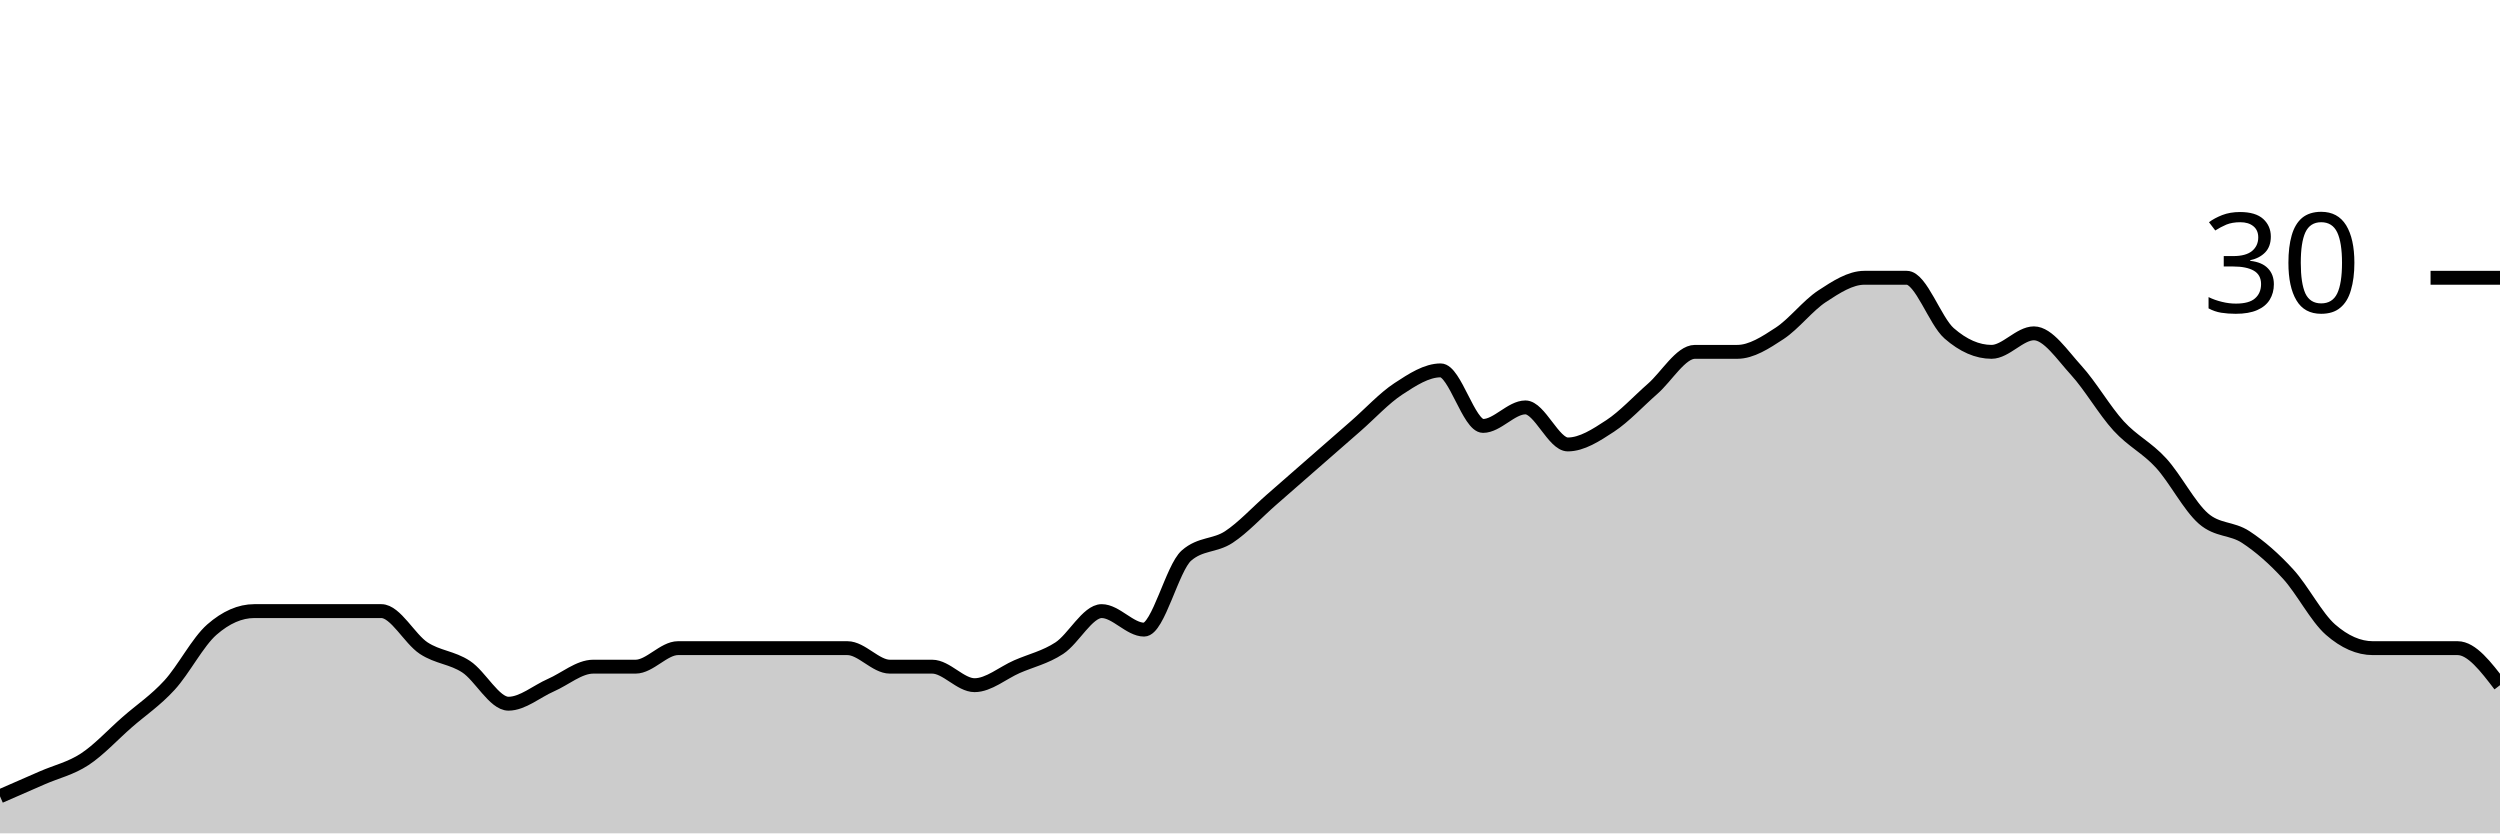
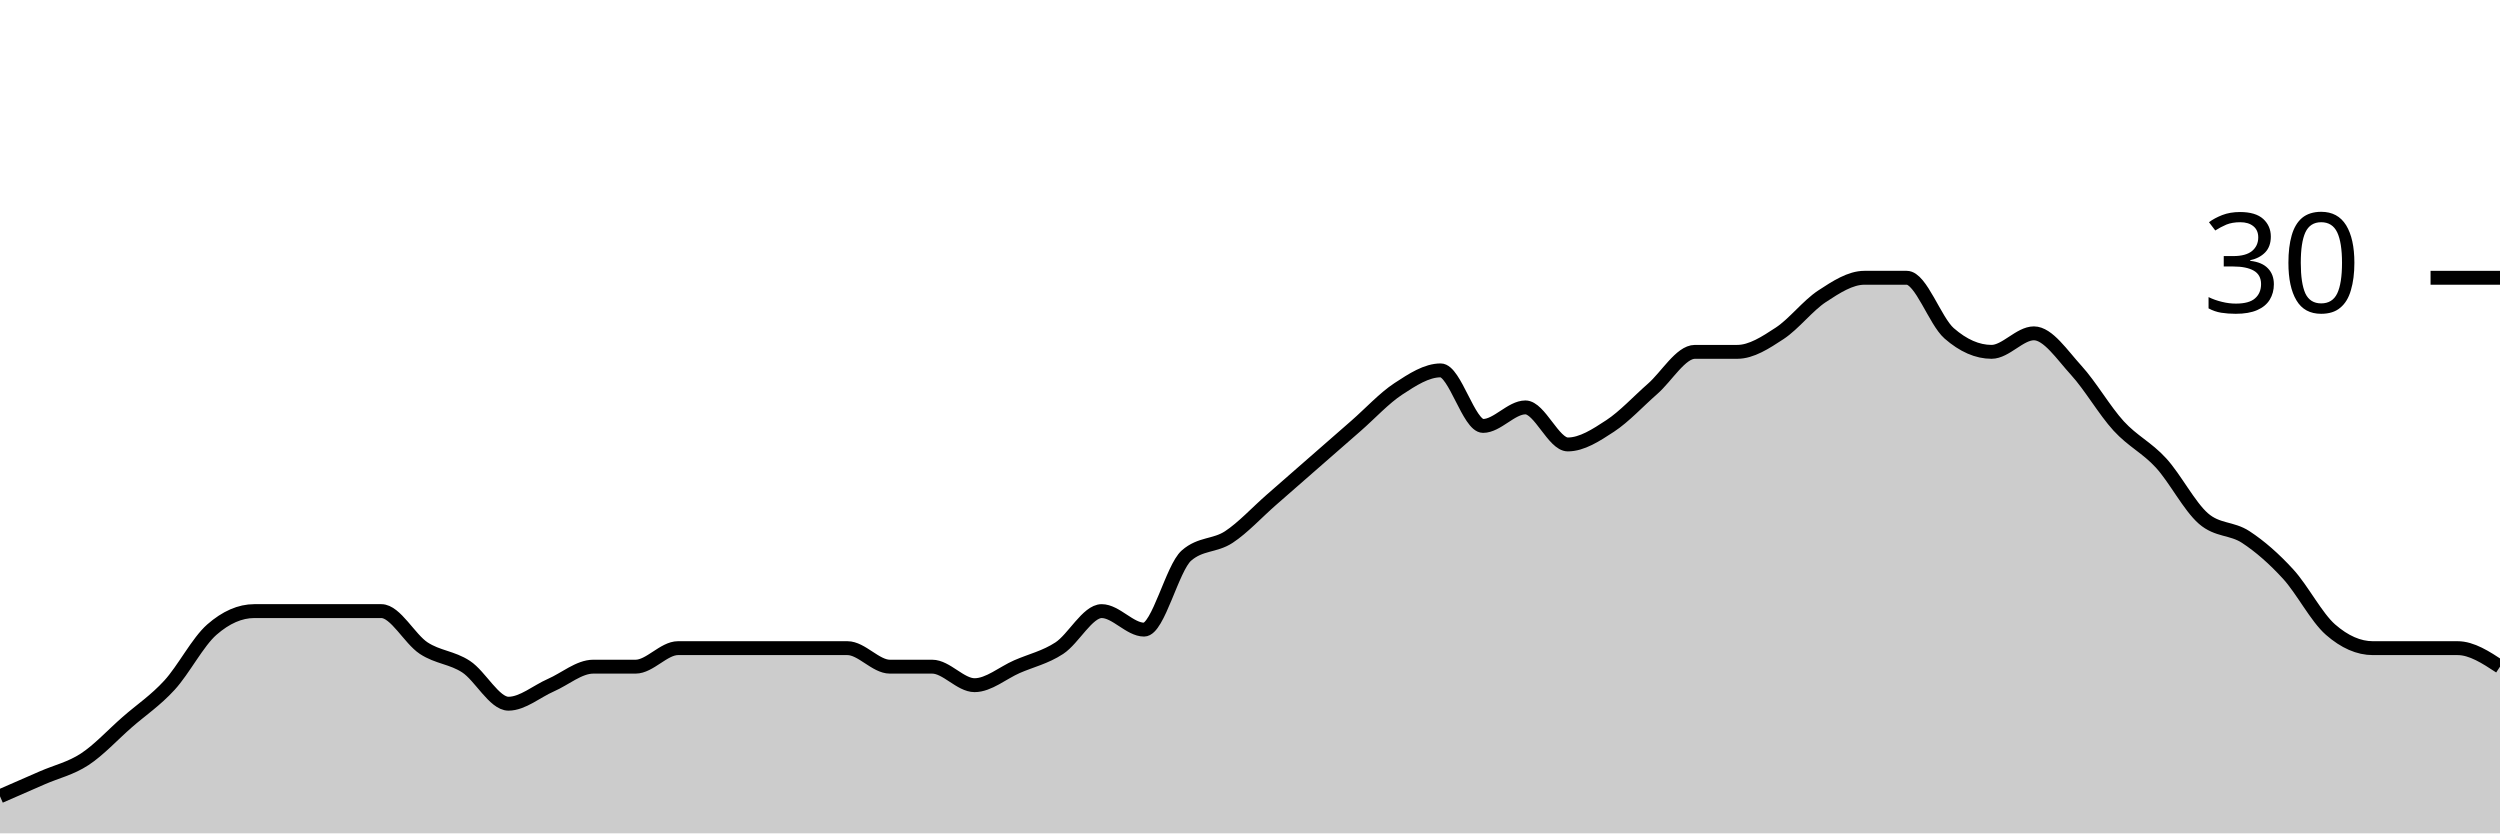
<svg xmlns="http://www.w3.org/2000/svg" viewBox="0 0 180 60">
  <g transform="translate(0,20)">
-     <path class="area" fill="rgba(0, 0, 0, 0.2)" d="M0,37.333C1.017,36.889,2.034,36.444,3.051,36C4.068,35.556,5.085,35.333,6.102,34.667C7.119,34,8.136,32.889,9.153,32C10.169,31.111,11.186,30.444,12.203,29.333C13.22,28.222,14.237,26.222,15.254,25.333C16.271,24.444,17.288,24,18.305,24C19.322,24,20.339,24,21.356,24C22.373,24,23.39,24,24.407,24C25.424,24,26.441,24,27.458,24C28.475,24,29.492,26,30.508,26.667C31.525,27.333,32.542,27.333,33.559,28C34.576,28.667,35.593,30.667,36.61,30.667C37.627,30.667,38.644,29.778,39.661,29.333C40.678,28.889,41.695,28,42.712,28C43.729,28,44.746,28,45.763,28C46.78,28,47.797,26.667,48.814,26.667C49.831,26.667,50.847,26.667,51.864,26.667C52.881,26.667,53.898,26.667,54.915,26.667C55.932,26.667,56.949,26.667,57.966,26.667C58.983,26.667,60,26.667,61.017,26.667C62.034,26.667,63.051,28,64.068,28C65.085,28,66.102,28,67.119,28C68.136,28,69.153,29.333,70.169,29.333C71.186,29.333,72.203,28.444,73.22,28C74.237,27.556,75.254,27.333,76.271,26.667C77.288,26,78.305,24,79.322,24C80.339,24,81.356,25.333,82.373,25.333C83.39,25.333,84.407,20.889,85.424,20C86.441,19.111,87.458,19.333,88.475,18.667C89.492,18,90.508,16.889,91.525,16C92.542,15.111,93.559,14.222,94.576,13.333C95.593,12.444,96.61,11.556,97.627,10.667C98.644,9.778,99.661,8.667,100.678,8C101.695,7.333,102.712,6.667,103.729,6.667C104.746,6.667,105.763,10.667,106.78,10.667C107.797,10.667,108.814,9.333,109.831,9.333C110.847,9.333,111.864,12,112.881,12C113.898,12,114.915,11.333,115.932,10.667C116.949,10,117.966,8.889,118.983,8C120,7.111,121.017,5.333,122.034,5.333C123.051,5.333,124.068,5.333,125.085,5.333C126.102,5.333,127.119,4.667,128.136,4C129.153,3.333,130.169,2,131.186,1.333C132.203,0.667,133.22,0,134.237,0C135.254,0,136.271,0,137.288,0C138.305,0,139.322,3.111,140.339,4C141.356,4.889,142.373,5.333,143.39,5.333C144.407,5.333,145.424,4,146.441,4C147.458,4,148.475,5.556,149.492,6.667C150.508,7.778,151.525,9.556,152.542,10.667C153.559,11.778,154.576,12.222,155.593,13.333C156.61,14.444,157.627,16.444,158.644,17.333C159.661,18.222,160.678,18,161.695,18.667C162.712,19.333,163.729,20.222,164.746,21.333C165.763,22.444,166.78,24.444,167.797,25.333C168.814,26.222,169.831,26.667,170.847,26.667C171.864,26.667,172.881,26.667,173.898,26.667C174.915,26.667,175.932,26.667,176.949,26.667C177.966,26.667,178.983,28,180,29.333L180,40C178.983,40,177.966,40,176.949,40C175.932,40,174.915,40,173.898,40C172.881,40,171.864,40,170.847,40C169.831,40,168.814,40,167.797,40C166.78,40,165.763,40,164.746,40C163.729,40,162.712,40,161.695,40C160.678,40,159.661,40,158.644,40C157.627,40,156.61,40,155.593,40C154.576,40,153.559,40,152.542,40C151.525,40,150.508,40,149.492,40C148.475,40,147.458,40,146.441,40C145.424,40,144.407,40,143.39,40C142.373,40,141.356,40,140.339,40C139.322,40,138.305,40,137.288,40C136.271,40,135.254,40,134.237,40C133.22,40,132.203,40,131.186,40C130.169,40,129.153,40,128.136,40C127.119,40,126.102,40,125.085,40C124.068,40,123.051,40,122.034,40C121.017,40,120,40,118.983,40C117.966,40,116.949,40,115.932,40C114.915,40,113.898,40,112.881,40C111.864,40,110.847,40,109.831,40C108.814,40,107.797,40,106.78,40C105.763,40,104.746,40,103.729,40C102.712,40,101.695,40,100.678,40C99.661,40,98.644,40,97.627,40C96.61,40,95.593,40,94.576,40C93.559,40,92.542,40,91.525,40C90.508,40,89.492,40,88.475,40C87.458,40,86.441,40,85.424,40C84.407,40,83.39,40,82.373,40C81.356,40,80.339,40,79.322,40C78.305,40,77.288,40,76.271,40C75.254,40,74.237,40,73.22,40C72.203,40,71.186,40,70.169,40C69.153,40,68.136,40,67.119,40C66.102,40,65.085,40,64.068,40C63.051,40,62.034,40,61.017,40C60,40,58.983,40,57.966,40C56.949,40,55.932,40,54.915,40C53.898,40,52.881,40,51.864,40C50.847,40,49.831,40,48.814,40C47.797,40,46.78,40,45.763,40C44.746,40,43.729,40,42.712,40C41.695,40,40.678,40,39.661,40C38.644,40,37.627,40,36.61,40C35.593,40,34.576,40,33.559,40C32.542,40,31.525,40,30.508,40C29.492,40,28.475,40,27.458,40C26.441,40,25.424,40,24.407,40C23.39,40,22.373,40,21.356,40C20.339,40,19.322,40,18.305,40C17.288,40,16.271,40,15.254,40C14.237,40,13.22,40,12.203,40C11.186,40,10.169,40,9.153,40C8.136,40,7.119,40,6.102,40C5.085,40,4.068,40,3.051,40C2.034,40,1.017,40,0,40Z" />
-     <path class="line" stroke="black" fill="none" d="M0,37.333C1.017,36.889,2.034,36.444,3.051,36C4.068,35.556,5.085,35.333,6.102,34.667C7.119,34,8.136,32.889,9.153,32C10.169,31.111,11.186,30.444,12.203,29.333C13.22,28.222,14.237,26.222,15.254,25.333C16.271,24.444,17.288,24,18.305,24C19.322,24,20.339,24,21.356,24C22.373,24,23.39,24,24.407,24C25.424,24,26.441,24,27.458,24C28.475,24,29.492,26,30.508,26.667C31.525,27.333,32.542,27.333,33.559,28C34.576,28.667,35.593,30.667,36.61,30.667C37.627,30.667,38.644,29.778,39.661,29.333C40.678,28.889,41.695,28,42.712,28C43.729,28,44.746,28,45.763,28C46.78,28,47.797,26.667,48.814,26.667C49.831,26.667,50.847,26.667,51.864,26.667C52.881,26.667,53.898,26.667,54.915,26.667C55.932,26.667,56.949,26.667,57.966,26.667C58.983,26.667,60,26.667,61.017,26.667C62.034,26.667,63.051,28,64.068,28C65.085,28,66.102,28,67.119,28C68.136,28,69.153,29.333,70.169,29.333C71.186,29.333,72.203,28.444,73.22,28C74.237,27.556,75.254,27.333,76.271,26.667C77.288,26,78.305,24,79.322,24C80.339,24,81.356,25.333,82.373,25.333C83.39,25.333,84.407,20.889,85.424,20C86.441,19.111,87.458,19.333,88.475,18.667C89.492,18,90.508,16.889,91.525,16C92.542,15.111,93.559,14.222,94.576,13.333C95.593,12.444,96.61,11.556,97.627,10.667C98.644,9.778,99.661,8.667,100.678,8C101.695,7.333,102.712,6.667,103.729,6.667C104.746,6.667,105.763,10.667,106.78,10.667C107.797,10.667,108.814,9.333,109.831,9.333C110.847,9.333,111.864,12,112.881,12C113.898,12,114.915,11.333,115.932,10.667C116.949,10,117.966,8.889,118.983,8C120,7.111,121.017,5.333,122.034,5.333C123.051,5.333,124.068,5.333,125.085,5.333C126.102,5.333,127.119,4.667,128.136,4C129.153,3.333,130.169,2,131.186,1.333C132.203,0.667,133.22,0,134.237,0C135.254,0,136.271,0,137.288,0C138.305,0,139.322,3.111,140.339,4C141.356,4.889,142.373,5.333,143.39,5.333C144.407,5.333,145.424,4,146.441,4C147.458,4,148.475,5.556,149.492,6.667C150.508,7.778,151.525,9.556,152.542,10.667C153.559,11.778,154.576,12.222,155.593,13.333C156.61,14.444,157.627,16.444,158.644,17.333C159.661,18.222,160.678,18,161.695,18.667C162.712,19.333,163.729,20.222,164.746,21.333C165.763,22.444,166.78,24.444,167.797,25.333C168.814,26.222,169.831,26.667,170.847,26.667C171.864,26.667,172.881,26.667,173.898,26.667C174.915,26.667,175.932,26.667,176.949,26.667C177.966,26.667,178.983,28,180,29.333" />
+     <path class="area" fill="rgba(0, 0, 0, 0.2)" d="M0,37.333C1.017,36.889,2.034,36.444,3.051,36C4.068,35.556,5.085,35.333,6.102,34.667C7.119,34,8.136,32.889,9.153,32C10.169,31.111,11.186,30.444,12.203,29.333C13.22,28.222,14.237,26.222,15.254,25.333C16.271,24.444,17.288,24,18.305,24C19.322,24,20.339,24,21.356,24C22.373,24,23.39,24,24.407,24C25.424,24,26.441,24,27.458,24C28.475,24,29.492,26,30.508,26.667C31.525,27.333,32.542,27.333,33.559,28C34.576,28.667,35.593,30.667,36.61,30.667C37.627,30.667,38.644,29.778,39.661,29.333C40.678,28.889,41.695,28,42.712,28C43.729,28,44.746,28,45.763,28C46.78,28,47.797,26.667,48.814,26.667C49.831,26.667,50.847,26.667,51.864,26.667C52.881,26.667,53.898,26.667,54.915,26.667C55.932,26.667,56.949,26.667,57.966,26.667C58.983,26.667,60,26.667,61.017,26.667C62.034,26.667,63.051,28,64.068,28C65.085,28,66.102,28,67.119,28C68.136,28,69.153,29.333,70.169,29.333C71.186,29.333,72.203,28.444,73.22,28C74.237,27.556,75.254,27.333,76.271,26.667C77.288,26,78.305,24,79.322,24C80.339,24,81.356,25.333,82.373,25.333C83.39,25.333,84.407,20.889,85.424,20C86.441,19.111,87.458,19.333,88.475,18.667C89.492,18,90.508,16.889,91.525,16C92.542,15.111,93.559,14.222,94.576,13.333C95.593,12.444,96.61,11.556,97.627,10.667C98.644,9.778,99.661,8.667,100.678,8C101.695,7.333,102.712,6.667,103.729,6.667C104.746,6.667,105.763,10.667,106.78,10.667C107.797,10.667,108.814,9.333,109.831,9.333C110.847,9.333,111.864,12,112.881,12C113.898,12,114.915,11.333,115.932,10.667C116.949,10,117.966,8.889,118.983,8C120,7.111,121.017,5.333,122.034,5.333C123.051,5.333,124.068,5.333,125.085,5.333C126.102,5.333,127.119,4.667,128.136,4C129.153,3.333,130.169,2,131.186,1.333C132.203,0.667,133.22,0,134.237,0C135.254,0,136.271,0,137.288,0C138.305,0,139.322,3.111,140.339,4C141.356,4.889,142.373,5.333,143.39,5.333C144.407,5.333,145.424,4,146.441,4C147.458,4,148.475,5.556,149.492,6.667C150.508,7.778,151.525,9.556,152.542,10.667C153.559,11.778,154.576,12.222,155.593,13.333C156.61,14.444,157.627,16.444,158.644,17.333C159.661,18.222,160.678,18,161.695,18.667C162.712,19.333,163.729,20.222,164.746,21.333C165.763,22.444,166.78,24.444,167.797,25.333C168.814,26.222,169.831,26.667,170.847,26.667C171.864,26.667,172.881,26.667,173.898,26.667C174.915,26.667,175.932,26.667,176.949,26.667C177.966,26.667,178.983,27.333,180,28L180,40C178.983,40,177.966,40,176.949,40C175.932,40,174.915,40,173.898,40C172.881,40,171.864,40,170.847,40C169.831,40,168.814,40,167.797,40C166.78,40,165.763,40,164.746,40C163.729,40,162.712,40,161.695,40C160.678,40,159.661,40,158.644,40C157.627,40,156.61,40,155.593,40C154.576,40,153.559,40,152.542,40C151.525,40,150.508,40,149.492,40C148.475,40,147.458,40,146.441,40C145.424,40,144.407,40,143.39,40C142.373,40,141.356,40,140.339,40C139.322,40,138.305,40,137.288,40C136.271,40,135.254,40,134.237,40C133.22,40,132.203,40,131.186,40C130.169,40,129.153,40,128.136,40C127.119,40,126.102,40,125.085,40C124.068,40,123.051,40,122.034,40C121.017,40,120,40,118.983,40C117.966,40,116.949,40,115.932,40C114.915,40,113.898,40,112.881,40C111.864,40,110.847,40,109.831,40C108.814,40,107.797,40,106.78,40C105.763,40,104.746,40,103.729,40C102.712,40,101.695,40,100.678,40C99.661,40,98.644,40,97.627,40C96.61,40,95.593,40,94.576,40C93.559,40,92.542,40,91.525,40C90.508,40,89.492,40,88.475,40C87.458,40,86.441,40,85.424,40C84.407,40,83.39,40,82.373,40C81.356,40,80.339,40,79.322,40C78.305,40,77.288,40,76.271,40C75.254,40,74.237,40,73.22,40C72.203,40,71.186,40,70.169,40C69.153,40,68.136,40,67.119,40C66.102,40,65.085,40,64.068,40C63.051,40,62.034,40,61.017,40C60,40,58.983,40,57.966,40C56.949,40,55.932,40,54.915,40C53.898,40,52.881,40,51.864,40C50.847,40,49.831,40,48.814,40C47.797,40,46.78,40,45.763,40C44.746,40,43.729,40,42.712,40C41.695,40,40.678,40,39.661,40C38.644,40,37.627,40,36.61,40C35.593,40,34.576,40,33.559,40C32.542,40,31.525,40,30.508,40C29.492,40,28.475,40,27.458,40C26.441,40,25.424,40,24.407,40C23.39,40,22.373,40,21.356,40C20.339,40,19.322,40,18.305,40C17.288,40,16.271,40,15.254,40C14.237,40,13.22,40,12.203,40C11.186,40,10.169,40,9.153,40C8.136,40,7.119,40,6.102,40C5.085,40,4.068,40,3.051,40C2.034,40,1.017,40,0,40Z" />
+     <path class="line" stroke="black" fill="none" d="M0,37.333C1.017,36.889,2.034,36.444,3.051,36C4.068,35.556,5.085,35.333,6.102,34.667C7.119,34,8.136,32.889,9.153,32C10.169,31.111,11.186,30.444,12.203,29.333C13.22,28.222,14.237,26.222,15.254,25.333C16.271,24.444,17.288,24,18.305,24C19.322,24,20.339,24,21.356,24C22.373,24,23.39,24,24.407,24C25.424,24,26.441,24,27.458,24C28.475,24,29.492,26,30.508,26.667C31.525,27.333,32.542,27.333,33.559,28C34.576,28.667,35.593,30.667,36.61,30.667C37.627,30.667,38.644,29.778,39.661,29.333C40.678,28.889,41.695,28,42.712,28C43.729,28,44.746,28,45.763,28C46.78,28,47.797,26.667,48.814,26.667C49.831,26.667,50.847,26.667,51.864,26.667C52.881,26.667,53.898,26.667,54.915,26.667C55.932,26.667,56.949,26.667,57.966,26.667C58.983,26.667,60,26.667,61.017,26.667C62.034,26.667,63.051,28,64.068,28C65.085,28,66.102,28,67.119,28C68.136,28,69.153,29.333,70.169,29.333C71.186,29.333,72.203,28.444,73.22,28C74.237,27.556,75.254,27.333,76.271,26.667C77.288,26,78.305,24,79.322,24C80.339,24,81.356,25.333,82.373,25.333C83.39,25.333,84.407,20.889,85.424,20C86.441,19.111,87.458,19.333,88.475,18.667C89.492,18,90.508,16.889,91.525,16C92.542,15.111,93.559,14.222,94.576,13.333C95.593,12.444,96.61,11.556,97.627,10.667C98.644,9.778,99.661,8.667,100.678,8C101.695,7.333,102.712,6.667,103.729,6.667C104.746,6.667,105.763,10.667,106.78,10.667C107.797,10.667,108.814,9.333,109.831,9.333C110.847,9.333,111.864,12,112.881,12C113.898,12,114.915,11.333,115.932,10.667C116.949,10,117.966,8.889,118.983,8C120,7.111,121.017,5.333,122.034,5.333C123.051,5.333,124.068,5.333,125.085,5.333C126.102,5.333,127.119,4.667,128.136,4C129.153,3.333,130.169,2,131.186,1.333C132.203,0.667,133.22,0,134.237,0C135.254,0,136.271,0,137.288,0C138.305,0,139.322,3.111,140.339,4C141.356,4.889,142.373,5.333,143.39,5.333C144.407,5.333,145.424,4,146.441,4C147.458,4,148.475,5.556,149.492,6.667C150.508,7.778,151.525,9.556,152.542,10.667C153.559,11.778,154.576,12.222,155.593,13.333C156.61,14.444,157.627,16.444,158.644,17.333C159.661,18.222,160.678,18,161.695,18.667C162.712,19.333,163.729,20.222,164.746,21.333C165.763,22.444,166.78,24.444,167.797,25.333C168.814,26.222,169.831,26.667,170.847,26.667C171.864,26.667,172.881,26.667,173.898,26.667C174.915,26.667,175.932,26.667,176.949,26.667C177.966,26.667,178.983,27.333,180,28" />
    <path class="axis-ceiling" stroke-width="1" stroke="black" fill="none" d="M175,0L180,0" />
    <text class="axis-ceiling-label" font-family="sans-serif" text-anchor="end" font-size="10px" x="170" y="2.5">30</text>
  </g>
</svg>
